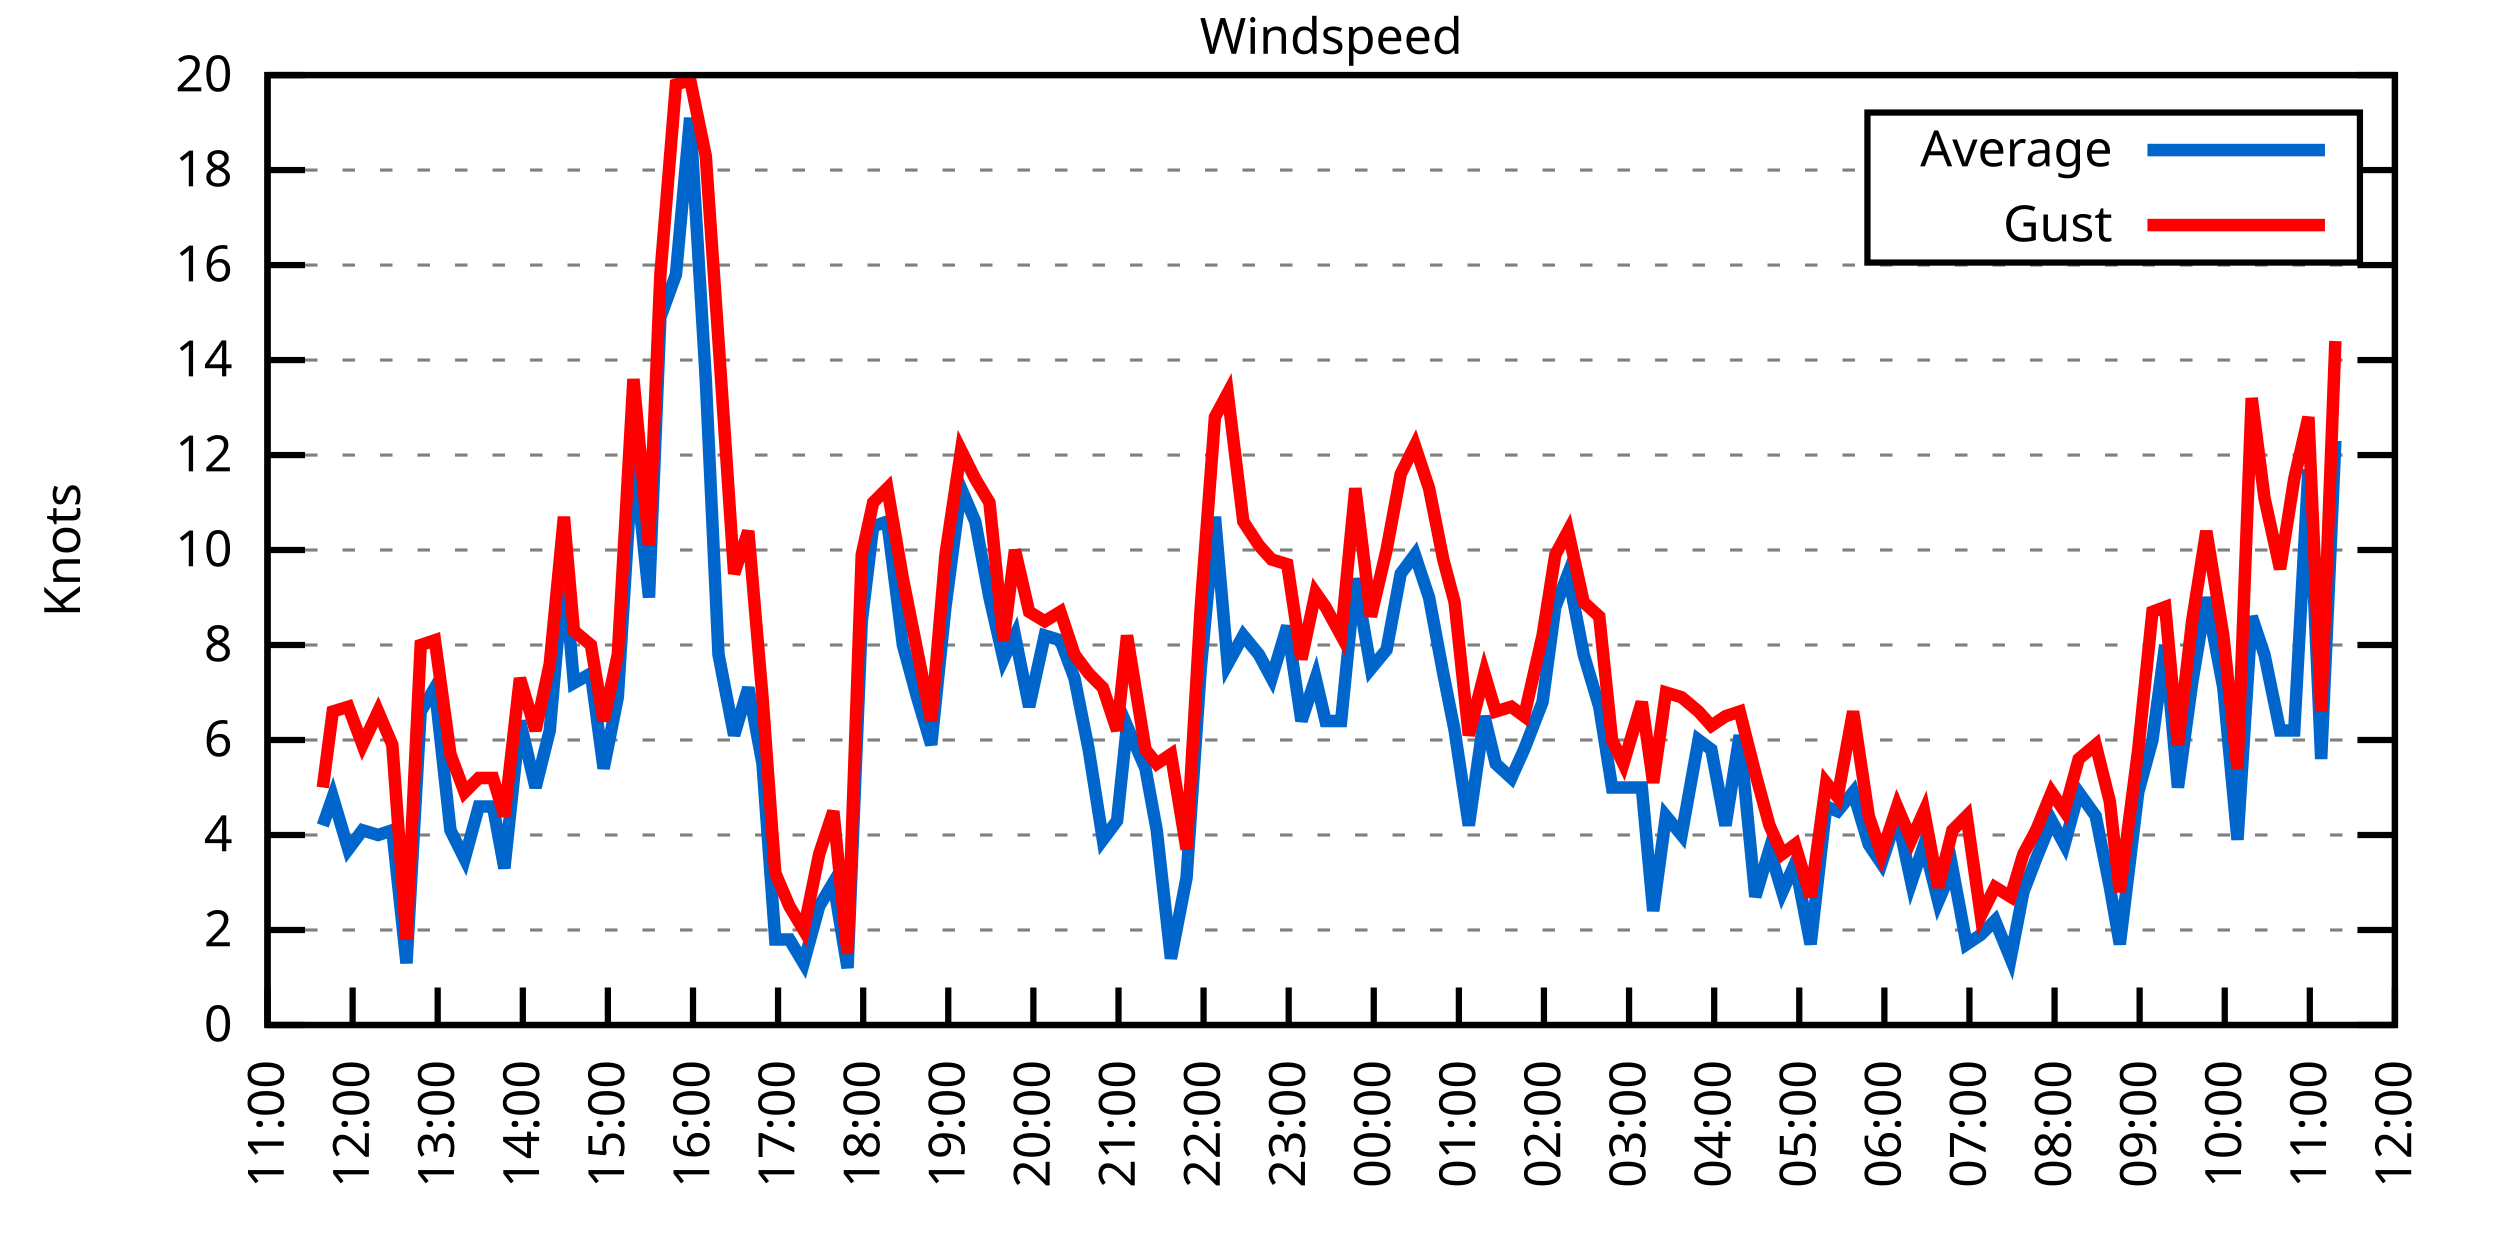
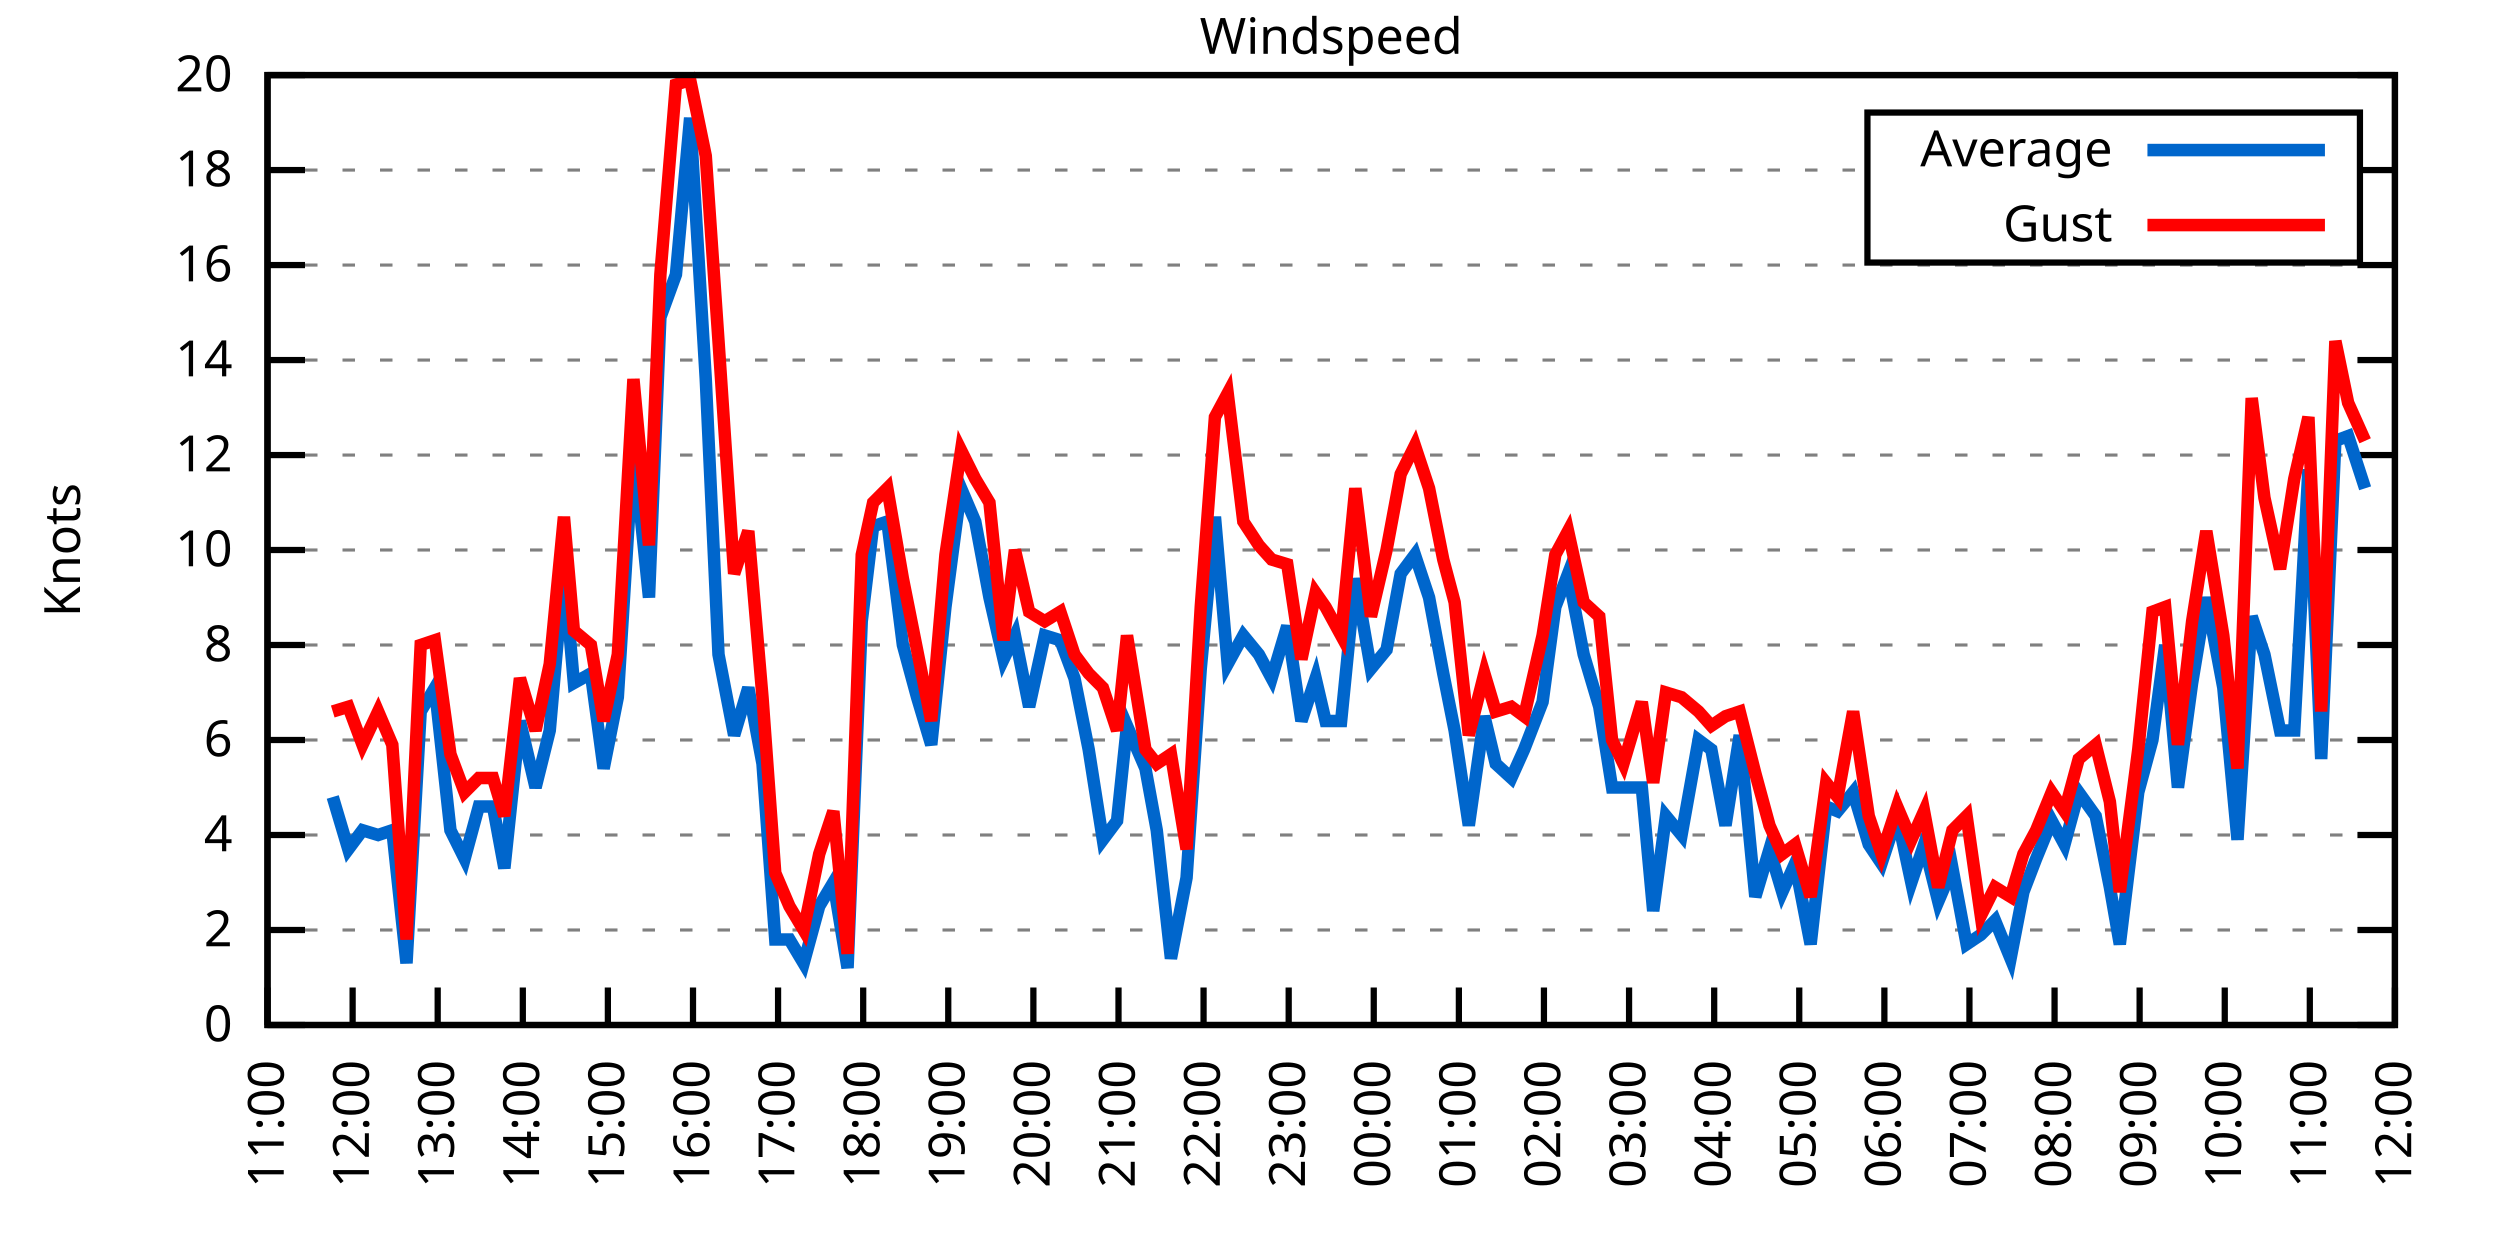
<svg xmlns="http://www.w3.org/2000/svg" xmlns:xlink="http://www.w3.org/1999/xlink" width="400" height="200" viewBox="0 0 400 200">
  <g id="gnuplot_canvas">
    <rect x="0" y="0" width="400" height="200" fill="none" />
    <defs>
      <circle id="gpDot" r="0.5" stroke-width="0.5" stroke="currentColor" />
      <path id="gpPt0" stroke-width="0.333" stroke="currentColor" d="M-1,0 h2 M0,-1 v2" />
      <path id="gpPt1" stroke-width="0.333" stroke="currentColor" d="M-1,-1 L1,1 M1,-1 L-1,1" />
      <path id="gpPt2" stroke-width="0.333" stroke="currentColor" d="M-1,0 L1,0 M0,-1 L0,1 M-1,-1 L1,1 M-1,1 L1,-1" />
      <rect id="gpPt3" stroke-width="0.333" stroke="currentColor" x="-1" y="-1" width="2" height="2" />
      <rect id="gpPt4" stroke-width="0.333" stroke="currentColor" fill="currentColor" x="-1" y="-1" width="2" height="2" />
      <circle id="gpPt5" stroke-width="0.333" stroke="currentColor" cx="0" cy="0" r="1" />
      <use xlink:href="#gpPt5" id="gpPt6" fill="currentColor" stroke="none" />
      <path id="gpPt7" stroke-width="0.333" stroke="currentColor" d="M0,-1.33 L-1.33,0.67 L1.33,0.67 z" />
      <use xlink:href="#gpPt7" id="gpPt8" fill="currentColor" stroke="none" />
      <use xlink:href="#gpPt7" id="gpPt9" stroke="currentColor" transform="rotate(180)" />
      <use xlink:href="#gpPt9" id="gpPt10" fill="currentColor" stroke="none" />
      <use xlink:href="#gpPt3" id="gpPt11" stroke="currentColor" transform="rotate(45)" />
      <use xlink:href="#gpPt11" id="gpPt12" fill="currentColor" stroke="none" />
      <path id="gpPt13" stroke-width="0.333" stroke="currentColor" d="M0,1.330 L1.265,0.411 L0.782,-1.067 L-0.782,-1.076 L-1.265,0.411 z" />
      <use xlink:href="#gpPt13" id="gpPt14" fill="currentColor" stroke="none" />
      <filter id="textbox" filterUnits="objectBoundingBox" x="0" y="0" height="1" width="1">
        <feFlood flood-color="white" flood-opacity="1" result="bgnd" />
        <feComposite in="SourceGraphic" in2="bgnd" operator="atop" />
      </filter>
      <filter id="greybox" filterUnits="objectBoundingBox" x="0" y="0" height="1" width="1">
        <feFlood flood-color="lightgrey" flood-opacity="1" result="grey" />
        <feComposite in="SourceGraphic" in2="grey" operator="atop" />
      </filter>
    </defs>
    <g fill="none" color="white" stroke="currentColor" stroke-width="1.00" stroke-linecap="butt" stroke-linejoin="miter">
</g>
    <g fill="none" color="black" stroke="currentColor" stroke-width="1.00" stroke-linecap="butt" stroke-linejoin="miter">
      <g stroke="none" shape-rendering="crispEdges">
        <polygon fill="rgb(255, 255, 255)" points="42.80,164.00 383.18,164.00 383.18,12.02 42.80,12.02 " />
      </g>
    </g>
    <g fill="none" color="black" stroke="currentColor" stroke-width="1.00" stroke-linecap="butt" stroke-linejoin="miter">
</g>
    <g fill="none" color="black" stroke="black" stroke-width="0.50" stroke-linecap="butt" stroke-linejoin="miter">
</g>
    <g fill="none" color="gray" stroke="currentColor" stroke-width="0.50" stroke-linecap="butt" stroke-linejoin="miter">
      <path stroke="gray" stroke-dasharray="2,4" class="gridline" d="M42.80,164.00 L383.19,164.00  " />
    </g>
    <g fill="none" color="gray" stroke="gray" stroke-width="1.00" stroke-linecap="butt" stroke-linejoin="miter">
</g>
    <g fill="none" color="black" stroke="currentColor" stroke-width="1.00" stroke-linecap="butt" stroke-linejoin="miter">
      <path stroke="black" d="M42.80,164.00 L48.80,164.00 M383.19,164.00 L377.19,164.00  " />
      <g transform="translate(37.20,166.60)" stroke="none" fill="black" font-family="Sans" font-size="8.00" text-anchor="end">
        <text>
          <tspan font-family="Sans"> 0</tspan>
        </text>
      </g>
    </g>
    <g fill="none" color="black" stroke="currentColor" stroke-width="1.00" stroke-linecap="butt" stroke-linejoin="miter">
</g>
    <g fill="none" color="black" stroke="black" stroke-width="0.50" stroke-linecap="butt" stroke-linejoin="miter">
</g>
    <g fill="none" color="gray" stroke="currentColor" stroke-width="0.50" stroke-linecap="butt" stroke-linejoin="miter">
      <path stroke="gray" stroke-dasharray="2,4" class="gridline" d="M42.80,148.80 L383.19,148.80  " />
    </g>
    <g fill="none" color="gray" stroke="gray" stroke-width="1.00" stroke-linecap="butt" stroke-linejoin="miter">
</g>
    <g fill="none" color="black" stroke="currentColor" stroke-width="1.00" stroke-linecap="butt" stroke-linejoin="miter">
      <path stroke="black" d="M42.80,148.80 L48.80,148.80 M383.19,148.80 L377.19,148.80  " />
      <g transform="translate(37.20,151.40)" stroke="none" fill="black" font-family="Sans" font-size="8.00" text-anchor="end">
        <text>
          <tspan font-family="Sans"> 2</tspan>
        </text>
      </g>
    </g>
    <g fill="none" color="black" stroke="currentColor" stroke-width="1.00" stroke-linecap="butt" stroke-linejoin="miter">
</g>
    <g fill="none" color="black" stroke="black" stroke-width="0.50" stroke-linecap="butt" stroke-linejoin="miter">
</g>
    <g fill="none" color="gray" stroke="currentColor" stroke-width="0.50" stroke-linecap="butt" stroke-linejoin="miter">
      <path stroke="gray" stroke-dasharray="2,4" class="gridline" d="M42.80,133.60 L383.19,133.60  " />
    </g>
    <g fill="none" color="gray" stroke="gray" stroke-width="1.00" stroke-linecap="butt" stroke-linejoin="miter">
</g>
    <g fill="none" color="black" stroke="currentColor" stroke-width="1.00" stroke-linecap="butt" stroke-linejoin="miter">
      <path stroke="black" d="M42.80,133.60 L48.80,133.60 M383.19,133.60 L377.19,133.60  " />
      <g transform="translate(37.20,136.20)" stroke="none" fill="black" font-family="Sans" font-size="8.00" text-anchor="end">
        <text>
          <tspan font-family="Sans"> 4</tspan>
        </text>
      </g>
    </g>
    <g fill="none" color="black" stroke="currentColor" stroke-width="1.00" stroke-linecap="butt" stroke-linejoin="miter">
</g>
    <g fill="none" color="black" stroke="black" stroke-width="0.50" stroke-linecap="butt" stroke-linejoin="miter">
</g>
    <g fill="none" color="gray" stroke="currentColor" stroke-width="0.50" stroke-linecap="butt" stroke-linejoin="miter">
      <path stroke="gray" stroke-dasharray="2,4" class="gridline" d="M42.80,118.40 L383.19,118.40  " />
    </g>
    <g fill="none" color="gray" stroke="gray" stroke-width="1.00" stroke-linecap="butt" stroke-linejoin="miter">
</g>
    <g fill="none" color="black" stroke="currentColor" stroke-width="1.00" stroke-linecap="butt" stroke-linejoin="miter">
      <path stroke="black" d="M42.80,118.40 L48.80,118.40 M383.19,118.40 L377.19,118.40  " />
      <g transform="translate(37.20,121.00)" stroke="none" fill="black" font-family="Sans" font-size="8.00" text-anchor="end">
        <text>
          <tspan font-family="Sans"> 6</tspan>
        </text>
      </g>
    </g>
    <g fill="none" color="black" stroke="currentColor" stroke-width="1.00" stroke-linecap="butt" stroke-linejoin="miter">
</g>
    <g fill="none" color="black" stroke="black" stroke-width="0.50" stroke-linecap="butt" stroke-linejoin="miter">
</g>
    <g fill="none" color="gray" stroke="currentColor" stroke-width="0.50" stroke-linecap="butt" stroke-linejoin="miter">
      <path stroke="gray" stroke-dasharray="2,4" class="gridline" d="M42.80,103.20 L383.19,103.20  " />
    </g>
    <g fill="none" color="gray" stroke="gray" stroke-width="1.00" stroke-linecap="butt" stroke-linejoin="miter">
</g>
    <g fill="none" color="black" stroke="currentColor" stroke-width="1.00" stroke-linecap="butt" stroke-linejoin="miter">
      <path stroke="black" d="M42.80,103.20 L48.80,103.20 M383.19,103.20 L377.19,103.20  " />
      <g transform="translate(37.20,105.80)" stroke="none" fill="black" font-family="Sans" font-size="8.00" text-anchor="end">
        <text>
          <tspan font-family="Sans"> 8</tspan>
        </text>
      </g>
    </g>
    <g fill="none" color="black" stroke="currentColor" stroke-width="1.00" stroke-linecap="butt" stroke-linejoin="miter">
</g>
    <g fill="none" color="black" stroke="black" stroke-width="0.50" stroke-linecap="butt" stroke-linejoin="miter">
</g>
    <g fill="none" color="gray" stroke="currentColor" stroke-width="0.50" stroke-linecap="butt" stroke-linejoin="miter">
      <path stroke="gray" stroke-dasharray="2,4" class="gridline" d="M42.80,88.00 L383.19,88.00  " />
    </g>
    <g fill="none" color="gray" stroke="gray" stroke-width="1.00" stroke-linecap="butt" stroke-linejoin="miter">
</g>
    <g fill="none" color="black" stroke="currentColor" stroke-width="1.00" stroke-linecap="butt" stroke-linejoin="miter">
      <path stroke="black" d="M42.80,88.00 L48.80,88.00 M383.19,88.00 L377.19,88.00  " />
      <g transform="translate(37.20,90.60)" stroke="none" fill="black" font-family="Sans" font-size="8.00" text-anchor="end">
        <text>
          <tspan font-family="Sans"> 10</tspan>
        </text>
      </g>
    </g>
    <g fill="none" color="black" stroke="currentColor" stroke-width="1.00" stroke-linecap="butt" stroke-linejoin="miter">
</g>
    <g fill="none" color="black" stroke="black" stroke-width="0.50" stroke-linecap="butt" stroke-linejoin="miter">
</g>
    <g fill="none" color="gray" stroke="currentColor" stroke-width="0.50" stroke-linecap="butt" stroke-linejoin="miter">
      <path stroke="gray" stroke-dasharray="2,4" class="gridline" d="M42.80,72.81 L383.19,72.81  " />
    </g>
    <g fill="none" color="gray" stroke="gray" stroke-width="1.00" stroke-linecap="butt" stroke-linejoin="miter">
</g>
    <g fill="none" color="black" stroke="currentColor" stroke-width="1.00" stroke-linecap="butt" stroke-linejoin="miter">
      <path stroke="black" d="M42.80,72.81 L48.80,72.81 M383.19,72.81 L377.19,72.81  " />
      <g transform="translate(37.20,75.41)" stroke="none" fill="black" font-family="Sans" font-size="8.00" text-anchor="end">
        <text>
          <tspan font-family="Sans"> 12</tspan>
        </text>
      </g>
    </g>
    <g fill="none" color="black" stroke="currentColor" stroke-width="1.00" stroke-linecap="butt" stroke-linejoin="miter">
</g>
    <g fill="none" color="black" stroke="black" stroke-width="0.50" stroke-linecap="butt" stroke-linejoin="miter">
</g>
    <g fill="none" color="gray" stroke="currentColor" stroke-width="0.50" stroke-linecap="butt" stroke-linejoin="miter">
      <path stroke="gray" stroke-dasharray="2,4" class="gridline" d="M42.80,57.61 L383.19,57.61  " />
    </g>
    <g fill="none" color="gray" stroke="gray" stroke-width="1.00" stroke-linecap="butt" stroke-linejoin="miter">
</g>
    <g fill="none" color="black" stroke="currentColor" stroke-width="1.00" stroke-linecap="butt" stroke-linejoin="miter">
      <path stroke="black" d="M42.80,57.61 L48.80,57.61 M383.19,57.61 L377.19,57.61  " />
      <g transform="translate(37.20,60.21)" stroke="none" fill="black" font-family="Sans" font-size="8.00" text-anchor="end">
        <text>
          <tspan font-family="Sans"> 14</tspan>
        </text>
      </g>
    </g>
    <g fill="none" color="black" stroke="currentColor" stroke-width="1.00" stroke-linecap="butt" stroke-linejoin="miter">
</g>
    <g fill="none" color="black" stroke="black" stroke-width="0.50" stroke-linecap="butt" stroke-linejoin="miter">
</g>
    <g fill="none" color="gray" stroke="currentColor" stroke-width="0.50" stroke-linecap="butt" stroke-linejoin="miter">
      <path stroke="gray" stroke-dasharray="2,4" class="gridline" d="M42.80,42.41 L383.19,42.41  " />
    </g>
    <g fill="none" color="gray" stroke="gray" stroke-width="1.00" stroke-linecap="butt" stroke-linejoin="miter">
</g>
    <g fill="none" color="black" stroke="currentColor" stroke-width="1.00" stroke-linecap="butt" stroke-linejoin="miter">
      <path stroke="black" d="M42.80,42.41 L48.80,42.41 M383.19,42.41 L377.19,42.41  " />
      <g transform="translate(37.20,45.01)" stroke="none" fill="black" font-family="Sans" font-size="8.00" text-anchor="end">
        <text>
          <tspan font-family="Sans"> 16</tspan>
        </text>
      </g>
    </g>
    <g fill="none" color="black" stroke="currentColor" stroke-width="1.00" stroke-linecap="butt" stroke-linejoin="miter">
</g>
    <g fill="none" color="black" stroke="black" stroke-width="0.50" stroke-linecap="butt" stroke-linejoin="miter">
</g>
    <g fill="none" color="gray" stroke="currentColor" stroke-width="0.50" stroke-linecap="butt" stroke-linejoin="miter">
      <path stroke="gray" stroke-dasharray="2,4" class="gridline" d="M42.80,27.21 L298.79,27.21 M377.59,27.21 L383.19,27.21  " />
    </g>
    <g fill="none" color="gray" stroke="gray" stroke-width="1.00" stroke-linecap="butt" stroke-linejoin="miter">
</g>
    <g fill="none" color="black" stroke="currentColor" stroke-width="1.00" stroke-linecap="butt" stroke-linejoin="miter">
      <path stroke="black" d="M42.80,27.21 L48.80,27.21 M383.19,27.21 L377.19,27.21  " />
      <g transform="translate(37.20,29.81)" stroke="none" fill="black" font-family="Sans" font-size="8.00" text-anchor="end">
        <text>
          <tspan font-family="Sans"> 18</tspan>
        </text>
      </g>
    </g>
    <g fill="none" color="black" stroke="currentColor" stroke-width="1.00" stroke-linecap="butt" stroke-linejoin="miter">
</g>
    <g fill="none" color="black" stroke="black" stroke-width="0.50" stroke-linecap="butt" stroke-linejoin="miter">
</g>
    <g fill="none" color="gray" stroke="currentColor" stroke-width="0.50" stroke-linecap="butt" stroke-linejoin="miter">
      <path stroke="gray" stroke-dasharray="2,4" class="gridline" d="M42.80,12.01 L383.19,12.01  " />
    </g>
    <g fill="none" color="gray" stroke="gray" stroke-width="1.00" stroke-linecap="butt" stroke-linejoin="miter">
</g>
    <g fill="none" color="black" stroke="currentColor" stroke-width="1.00" stroke-linecap="butt" stroke-linejoin="miter">
      <path stroke="black" d="M42.80,12.01 L48.80,12.01 M383.19,12.01 L377.19,12.01  " />
      <g transform="translate(37.20,14.61)" stroke="none" fill="black" font-family="Sans" font-size="8.00" text-anchor="end">
        <text>
          <tspan font-family="Sans"> 20</tspan>
        </text>
      </g>
    </g>
    <g fill="none" color="black" stroke="currentColor" stroke-width="1.00" stroke-linecap="butt" stroke-linejoin="miter">
      <path stroke="black" d="M42.80,164.00 L42.80,158.00  " />
      <g transform="translate(45.40,169.60) rotate(270.00)" stroke="none" fill="black" font-family="Sans" font-size="8.00" text-anchor="end">
        <text>
          <tspan font-family="Sans">11:00</tspan>
        </text>
      </g>
    </g>
    <g fill="none" color="black" stroke="currentColor" stroke-width="1.00" stroke-linecap="butt" stroke-linejoin="miter">
      <path stroke="black" d="M56.42,164.00 L56.42,158.00  " />
      <g transform="translate(59.02,169.60) rotate(270.00)" stroke="none" fill="black" font-family="Sans" font-size="8.00" text-anchor="end">
        <text>
          <tspan font-family="Sans">12:00</tspan>
        </text>
      </g>
    </g>
    <g fill="none" color="black" stroke="currentColor" stroke-width="1.00" stroke-linecap="butt" stroke-linejoin="miter">
      <path stroke="black" d="M70.03,164.00 L70.03,158.00  " />
      <g transform="translate(72.63,169.60) rotate(270.00)" stroke="none" fill="black" font-family="Sans" font-size="8.00" text-anchor="end">
        <text>
          <tspan font-family="Sans">13:00</tspan>
        </text>
      </g>
    </g>
    <g fill="none" color="black" stroke="currentColor" stroke-width="1.00" stroke-linecap="butt" stroke-linejoin="miter">
      <path stroke="black" d="M83.65,164.00 L83.65,158.00  " />
      <g transform="translate(86.25,169.60) rotate(270.00)" stroke="none" fill="black" font-family="Sans" font-size="8.00" text-anchor="end">
        <text>
          <tspan font-family="Sans">14:00</tspan>
        </text>
      </g>
    </g>
    <g fill="none" color="black" stroke="currentColor" stroke-width="1.00" stroke-linecap="butt" stroke-linejoin="miter">
      <path stroke="black" d="M97.26,164.00 L97.26,158.00  " />
      <g transform="translate(99.86,169.60) rotate(270.00)" stroke="none" fill="black" font-family="Sans" font-size="8.00" text-anchor="end">
        <text>
          <tspan font-family="Sans">15:00</tspan>
        </text>
      </g>
    </g>
    <g fill="none" color="black" stroke="currentColor" stroke-width="1.00" stroke-linecap="butt" stroke-linejoin="miter">
      <path stroke="black" d="M110.88,164.00 L110.88,158.00  " />
      <g transform="translate(113.48,169.60) rotate(270.00)" stroke="none" fill="black" font-family="Sans" font-size="8.00" text-anchor="end">
        <text>
          <tspan font-family="Sans">16:00</tspan>
        </text>
      </g>
    </g>
    <g fill="none" color="black" stroke="currentColor" stroke-width="1.00" stroke-linecap="butt" stroke-linejoin="miter">
      <path stroke="black" d="M124.49,164.00 L124.49,158.00  " />
      <g transform="translate(127.09,169.60) rotate(270.00)" stroke="none" fill="black" font-family="Sans" font-size="8.00" text-anchor="end">
        <text>
          <tspan font-family="Sans">17:00</tspan>
        </text>
      </g>
    </g>
    <g fill="none" color="black" stroke="currentColor" stroke-width="1.00" stroke-linecap="butt" stroke-linejoin="miter">
      <path stroke="black" d="M138.11,164.00 L138.11,158.00  " />
      <g transform="translate(140.71,169.60) rotate(270.00)" stroke="none" fill="black" font-family="Sans" font-size="8.00" text-anchor="end">
        <text>
          <tspan font-family="Sans">18:00</tspan>
        </text>
      </g>
    </g>
    <g fill="none" color="black" stroke="currentColor" stroke-width="1.00" stroke-linecap="butt" stroke-linejoin="miter">
      <path stroke="black" d="M151.72,164.00 L151.72,158.00  " />
      <g transform="translate(154.32,169.60) rotate(270.00)" stroke="none" fill="black" font-family="Sans" font-size="8.00" text-anchor="end">
        <text>
          <tspan font-family="Sans">19:00</tspan>
        </text>
      </g>
    </g>
    <g fill="none" color="black" stroke="currentColor" stroke-width="1.00" stroke-linecap="butt" stroke-linejoin="miter">
      <path stroke="black" d="M165.34,164.00 L165.34,158.00  " />
      <g transform="translate(167.94,169.60) rotate(270.00)" stroke="none" fill="black" font-family="Sans" font-size="8.00" text-anchor="end">
        <text>
          <tspan font-family="Sans">20:00</tspan>
        </text>
      </g>
    </g>
    <g fill="none" color="black" stroke="currentColor" stroke-width="1.00" stroke-linecap="butt" stroke-linejoin="miter">
      <path stroke="black" d="M178.96,164.00 L178.96,158.00  " />
      <g transform="translate(181.56,169.60) rotate(270.00)" stroke="none" fill="black" font-family="Sans" font-size="8.00" text-anchor="end">
        <text>
          <tspan font-family="Sans">21:00</tspan>
        </text>
      </g>
    </g>
    <g fill="none" color="black" stroke="currentColor" stroke-width="1.00" stroke-linecap="butt" stroke-linejoin="miter">
      <path stroke="black" d="M192.57,164.00 L192.57,158.00  " />
      <g transform="translate(195.17,169.60) rotate(270.00)" stroke="none" fill="black" font-family="Sans" font-size="8.00" text-anchor="end">
        <text>
          <tspan font-family="Sans">22:00</tspan>
        </text>
      </g>
    </g>
    <g fill="none" color="black" stroke="currentColor" stroke-width="1.00" stroke-linecap="butt" stroke-linejoin="miter">
      <path stroke="black" d="M206.19,164.00 L206.19,158.00  " />
      <g transform="translate(208.79,169.60) rotate(270.00)" stroke="none" fill="black" font-family="Sans" font-size="8.00" text-anchor="end">
        <text>
          <tspan font-family="Sans">23:00</tspan>
        </text>
      </g>
    </g>
    <g fill="none" color="black" stroke="currentColor" stroke-width="1.00" stroke-linecap="butt" stroke-linejoin="miter">
      <path stroke="black" d="M219.80,164.00 L219.80,158.00  " />
      <g transform="translate(222.40,169.60) rotate(270.00)" stroke="none" fill="black" font-family="Sans" font-size="8.00" text-anchor="end">
        <text>
          <tspan font-family="Sans">00:00</tspan>
        </text>
      </g>
    </g>
    <g fill="none" color="black" stroke="currentColor" stroke-width="1.00" stroke-linecap="butt" stroke-linejoin="miter">
      <path stroke="black" d="M233.42,164.00 L233.42,158.00  " />
      <g transform="translate(236.02,169.60) rotate(270.00)" stroke="none" fill="black" font-family="Sans" font-size="8.00" text-anchor="end">
        <text>
          <tspan font-family="Sans">01:00</tspan>
        </text>
      </g>
    </g>
    <g fill="none" color="black" stroke="currentColor" stroke-width="1.00" stroke-linecap="butt" stroke-linejoin="miter">
      <path stroke="black" d="M247.03,164.00 L247.03,158.00  " />
      <g transform="translate(249.63,169.60) rotate(270.00)" stroke="none" fill="black" font-family="Sans" font-size="8.00" text-anchor="end">
        <text>
          <tspan font-family="Sans">02:00</tspan>
        </text>
      </g>
    </g>
    <g fill="none" color="black" stroke="currentColor" stroke-width="1.00" stroke-linecap="butt" stroke-linejoin="miter">
      <path stroke="black" d="M260.65,164.00 L260.65,158.00  " />
      <g transform="translate(263.25,169.60) rotate(270.00)" stroke="none" fill="black" font-family="Sans" font-size="8.00" text-anchor="end">
        <text>
          <tspan font-family="Sans">03:00</tspan>
        </text>
      </g>
    </g>
    <g fill="none" color="black" stroke="currentColor" stroke-width="1.00" stroke-linecap="butt" stroke-linejoin="miter">
      <path stroke="black" d="M274.27,164.00 L274.27,158.00  " />
      <g transform="translate(276.87,169.60) rotate(270.00)" stroke="none" fill="black" font-family="Sans" font-size="8.00" text-anchor="end">
        <text>
          <tspan font-family="Sans">04:00</tspan>
        </text>
      </g>
    </g>
    <g fill="none" color="black" stroke="currentColor" stroke-width="1.00" stroke-linecap="butt" stroke-linejoin="miter">
      <path stroke="black" d="M287.88,164.00 L287.88,158.00  " />
      <g transform="translate(290.48,169.60) rotate(270.00)" stroke="none" fill="black" font-family="Sans" font-size="8.00" text-anchor="end">
        <text>
          <tspan font-family="Sans">05:00</tspan>
        </text>
      </g>
    </g>
    <g fill="none" color="black" stroke="currentColor" stroke-width="1.00" stroke-linecap="butt" stroke-linejoin="miter">
      <path stroke="black" d="M301.50,164.00 L301.50,158.00  " />
      <g transform="translate(304.10,169.60) rotate(270.00)" stroke="none" fill="black" font-family="Sans" font-size="8.00" text-anchor="end">
        <text>
          <tspan font-family="Sans">06:00</tspan>
        </text>
      </g>
    </g>
    <g fill="none" color="black" stroke="currentColor" stroke-width="1.00" stroke-linecap="butt" stroke-linejoin="miter">
      <path stroke="black" d="M315.11,164.00 L315.11,158.00  " />
      <g transform="translate(317.71,169.60) rotate(270.00)" stroke="none" fill="black" font-family="Sans" font-size="8.00" text-anchor="end">
        <text>
          <tspan font-family="Sans">07:00</tspan>
        </text>
      </g>
    </g>
    <g fill="none" color="black" stroke="currentColor" stroke-width="1.00" stroke-linecap="butt" stroke-linejoin="miter">
      <path stroke="black" d="M328.73,164.00 L328.73,158.00  " />
      <g transform="translate(331.33,169.60) rotate(270.00)" stroke="none" fill="black" font-family="Sans" font-size="8.00" text-anchor="end">
        <text>
          <tspan font-family="Sans">08:00</tspan>
        </text>
      </g>
    </g>
    <g fill="none" color="black" stroke="currentColor" stroke-width="1.00" stroke-linecap="butt" stroke-linejoin="miter">
      <path stroke="black" d="M342.34,164.00 L342.34,158.00  " />
      <g transform="translate(344.94,169.60) rotate(270.00)" stroke="none" fill="black" font-family="Sans" font-size="8.00" text-anchor="end">
        <text>
          <tspan font-family="Sans">09:00</tspan>
        </text>
      </g>
    </g>
    <g fill="none" color="black" stroke="currentColor" stroke-width="1.00" stroke-linecap="butt" stroke-linejoin="miter">
      <path stroke="black" d="M355.96,164.00 L355.96,158.00  " />
      <g transform="translate(358.56,169.60) rotate(270.00)" stroke="none" fill="black" font-family="Sans" font-size="8.00" text-anchor="end">
        <text>
          <tspan font-family="Sans">10:00</tspan>
        </text>
      </g>
    </g>
    <g fill="none" color="black" stroke="currentColor" stroke-width="1.00" stroke-linecap="butt" stroke-linejoin="miter">
      <path stroke="black" d="M369.57,164.00 L369.57,158.00  " />
      <g transform="translate(372.17,169.60) rotate(270.00)" stroke="none" fill="black" font-family="Sans" font-size="8.00" text-anchor="end">
        <text>
          <tspan font-family="Sans">11:00</tspan>
        </text>
      </g>
    </g>
    <g fill="none" color="black" stroke="currentColor" stroke-width="1.00" stroke-linecap="butt" stroke-linejoin="miter">
      <path stroke="black" d="M383.19,164.00 L383.19,158.00  " />
      <g transform="translate(385.79,169.60) rotate(270.00)" stroke="none" fill="black" font-family="Sans" font-size="8.00" text-anchor="end">
        <text>
          <tspan font-family="Sans">12:00</tspan>
        </text>
      </g>
    </g>
    <g fill="none" color="black" stroke="currentColor" stroke-width="1.00" stroke-linecap="butt" stroke-linejoin="miter">
</g>
    <g fill="none" color="black" stroke="currentColor" stroke-width="1.00" stroke-linecap="butt" stroke-linejoin="miter">
      <path stroke="black" d="M42.80,12.01 L42.80,164.00 L383.19,164.00 L383.19,12.01 L42.80,12.01 Z  " />
    </g>
    <g fill="none" color="black" stroke="currentColor" stroke-width="1.00" stroke-linecap="butt" stroke-linejoin="miter">
</g>
    <g fill="none" color="black" stroke="currentColor" stroke-width="1.00" stroke-linecap="butt" stroke-linejoin="miter">
      <path stroke="black" d="M298.79,42.01 L298.79,18.01 L377.59,18.01 L377.59,42.01 L298.79,42.01 Z  " />
    </g>
    <g id="Windspeed_plot_1">
      <g fill="none" color="white" stroke="black" stroke-width="2.00" stroke-linecap="butt" stroke-linejoin="miter">
</g>
      <g fill="none" color="black" stroke="currentColor" stroke-width="2.00" stroke-linecap="butt" stroke-linejoin="miter">
        <g transform="translate(337.99,26.61)" stroke="none" fill="black" font-family="Sans" font-size="8.00" text-anchor="end">
          <text>
            <tspan font-family="Sans">Average</tspan>
          </text>
        </g>
      </g>
      <g fill="none" color="black" stroke="currentColor" stroke-width="2.00" stroke-linecap="butt" stroke-linejoin="miter">
-         <path stroke="rgb(  0, 102, 204)" d="M343.59,24.01 L371.99,24.01 M51.65,132.08 L53.24,127.52 L55.73,135.88 L58.00,132.84 L60.50,133.60 L62.77,132.84   L65.04,154.12 L67.31,113.84 L69.58,110.04 L72.07,132.84 L74.34,137.40 L76.61,129.04 L78.88,129.04 L80.70,138.92   L83.19,115.36 L85.69,126.00 L87.96,116.88 L90.23,91.04 L91.82,109.28 L94.54,107.76 L96.58,122.96 L98.85,111.56   L101.35,71.29 L103.84,95.60 L105.66,50.77 L108.15,43.93 L110.42,18.85 L112.92,60.65 L114.96,104.72 L117.46,117.64   L119.73,110.04 L122.00,122.20 L124.04,150.32 L126.31,150.32 L128.58,154.12 L131.07,145.00 L133.34,141.20 L135.61,154.88   L137.88,99.40 L139.70,84.21 L141.97,83.45 L144.46,103.20 L146.73,111.56 L149.00,119.16 L151.27,97.12 L153.77,78.13   L156.04,83.45 L158.31,95.60 L160.57,105.48 L162.39,101.68 L164.66,113.08 L167.16,101.68 L169.65,102.44 L171.92,108.52   L174.19,119.92 L176.46,134.36 L178.73,131.32 L180.32,116.12 L183.27,122.96 L185.08,132.84 L187.35,153.36 L189.85,140.44   L192.12,107.00 L194.39,82.69 L196.43,106.24 L198.93,101.68 L201.42,104.72 L203.46,108.52 L205.96,100.16 L208.23,115.36   L210.50,108.52 L212.09,115.36 L214.58,115.36 L216.85,92.56 L219.35,107.00 L221.85,103.96 L224.11,91.80 L226.38,88.76   L228.65,95.60 L230.92,107.76 L232.74,116.88 L235.01,132.08 L237.50,114.60 L239.32,122.20 L241.81,124.48 L243.86,119.92   L246.81,112.32 L248.85,97.12 L250.89,91.80 L253.39,104.72 L255.88,113.08 L257.93,126.00 L259.74,126.00 L262.69,126.00   L264.51,145.76 L266.55,130.56 L269.05,133.60 L271.77,118.40 L273.81,119.92 L276.08,132.08 L278.35,117.64 L280.85,143.48   L283.12,135.88 L285.16,142.72 L287.20,138.16 L289.70,151.08 L292.19,129.04 L294.01,129.80 L296.50,126.76 L299.00,135.12   L301.04,138.16 L303.54,130.56 L305.81,141.20 L307.85,135.12 L310.12,144.24 L312.39,138.92 L314.66,151.08 L316.93,149.56   L319.20,147.28 L321.69,153.36 L323.74,142.72 L325.78,137.40 L328.27,131.32 L330.32,135.12 L332.59,126.76 L335.31,130.56   L337.58,141.96 L339.17,151.08 L342.12,126.76 L344.39,118.40 L346.43,103.20 L348.47,126.00 L350.74,109.28 L353.01,95.60   L355.73,110.04 L358.00,134.36 L360.27,98.64 L362.31,104.72 L364.81,116.88 L367.08,116.88 L369.35,75.09 L371.39,121.44   L373.66,70.53  " />
+         <path stroke="rgb(  0, 102, 204)" d="M343.59,24.01 L371.99,24.01 M53.24,127.52 L55.73,135.88 L58.00,132.84 L60.50,133.60 L62.77,132.84 L65.04,154.12   L67.31,113.84 L69.58,110.04 L72.07,132.84 L74.34,137.40 L76.61,129.04 L78.88,129.04 L80.70,138.92 L83.19,115.36   L85.69,126.00 L87.96,116.88 L90.23,91.04 L91.82,109.28 L94.54,107.76 L96.58,122.96 L98.85,111.56 L101.35,71.29   L103.84,95.60 L105.66,50.77 L108.15,43.93 L110.42,18.85 L112.92,60.65 L114.96,104.72 L117.46,117.64 L119.73,110.04   L122.00,122.20 L124.04,150.32 L126.31,150.32 L128.58,154.12 L131.07,145.00 L133.34,141.20 L135.61,154.88 L137.88,99.40   L139.70,84.21 L141.97,83.45 L144.46,103.20 L146.73,111.56 L149.00,119.16 L151.27,97.12 L153.77,78.13 L156.04,83.45   L158.31,95.60 L160.57,105.48 L162.39,101.68 L164.66,113.08 L167.16,101.68 L169.65,102.44 L171.92,108.52 L174.19,119.92   L176.46,134.36 L178.73,131.32 L180.32,116.12 L183.27,122.96 L185.08,132.84 L187.35,153.36 L189.85,140.44 L192.12,107.00   L194.39,82.69 L196.43,106.24 L198.93,101.68 L201.42,104.72 L203.46,108.52 L205.96,100.16 L208.23,115.36 L210.50,108.52   L212.09,115.36 L214.58,115.36 L216.85,92.56 L219.35,107.00 L221.85,103.96 L224.11,91.80 L226.38,88.76 L228.65,95.60   L230.92,107.76 L232.74,116.88 L235.01,132.08 L237.50,114.60 L239.32,122.20 L241.81,124.48 L243.86,119.92 L246.81,112.32   L248.85,97.12 L250.89,91.80 L253.39,104.72 L255.88,113.08 L257.93,126.00 L259.74,126.00 L262.69,126.00 L264.51,145.76   L266.55,130.56 L269.05,133.60 L271.77,118.40 L273.81,119.92 L276.08,132.08 L278.35,117.64 L280.85,143.48 L283.12,135.88   L285.16,142.72 L287.20,138.16 L289.70,151.08 L292.19,129.04 L294.01,129.80 L296.50,126.76 L299.00,135.12 L301.04,138.16   L303.54,130.56 L305.81,141.20 L307.85,135.12 L310.12,144.24 L312.39,138.92 L314.66,151.08 L316.93,149.56 L319.20,147.28   L321.69,153.36 L323.74,142.72 L325.78,137.40 L328.27,131.32 L330.32,135.12 L332.59,126.76 L335.31,130.56 L337.58,141.96   L339.17,151.08 L342.12,126.76 L344.39,118.40 L346.43,103.20 L348.47,126.00 L350.74,109.28 L353.01,95.60 L355.73,110.04   L358.00,134.36 L360.27,98.64 L362.31,104.72 L364.81,116.88 L367.08,116.88 L369.35,75.09 L371.39,121.44 L373.66,70.53   L375.70,69.77 L378.42,78.13  " />
      </g>
    </g>
    <g id="Windspeed_plot_2">
      <g fill="none" color="black" stroke="currentColor" stroke-width="2.00" stroke-linecap="butt" stroke-linejoin="miter">
        <g transform="translate(337.99,38.61)" stroke="none" fill="black" font-family="Sans" font-size="8.00" text-anchor="end">
          <text>
            <tspan font-family="Sans">Gust</tspan>
          </text>
        </g>
      </g>
      <g fill="none" color="black" stroke="currentColor" stroke-width="2.00" stroke-linecap="butt" stroke-linejoin="miter">
-         <path stroke="rgb(255,   0,   0)" d="M343.59,36.01 L371.99,36.01 M51.65,126.00 L53.24,113.84 L55.73,113.08 L58.00,119.16 L60.50,113.84 L62.77,119.16   L65.04,150.32 L67.31,103.20 L69.58,102.44 L72.07,120.68 L74.34,126.76 L76.61,124.48 L78.88,124.48 L80.70,130.56   L83.19,108.52 L85.69,116.88 L87.96,106.24 L90.23,82.69 L91.82,100.92 L94.54,103.20 L96.58,115.36 L98.85,104.72   L101.35,60.65 L103.84,87.25 L105.66,43.93 L108.15,13.53 L110.42,12.77 L112.92,24.93 L114.96,54.57 L117.46,91.80   L119.73,84.97 L122.00,111.56 L124.04,139.68 L126.31,145.00 L128.58,148.80 L131.07,136.64 L133.34,129.80 L135.61,152.60   L137.88,88.76 L139.70,80.41 L141.97,78.13 L144.46,92.56 L146.73,103.96 L149.00,115.36 L151.27,88.76 L153.77,72.05   L156.04,76.61 L158.31,80.41 L160.57,102.44 L162.39,88.00 L164.66,97.88 L167.16,99.40 L169.65,97.88 L171.92,104.72   L174.19,107.76 L176.46,110.04 L178.73,116.88 L180.32,101.68 L183.27,119.92 L185.08,122.20 L187.35,120.68 L189.85,135.88   L192.12,97.12 L194.39,66.73 L196.43,62.93 L198.93,83.45 L201.42,87.25 L203.46,89.52 L205.96,90.28 L208.23,105.48   L210.50,94.84 L212.09,97.12 L214.58,101.68 L216.85,78.13 L219.35,98.64 L221.85,88.00 L224.11,75.85 L226.38,71.29   L228.65,78.13 L230.92,89.52 L232.74,96.36 L235.01,117.64 L237.50,107.76 L239.32,113.84 L241.81,113.08 L243.86,114.60   L246.81,101.68 L248.85,88.76 L250.89,84.97 L253.39,96.36 L255.88,98.64 L257.93,118.40 L259.74,122.20 L262.69,112.32   L264.51,125.24 L266.55,110.80 L269.05,111.56 L271.77,113.84 L273.81,116.12 L276.08,114.60 L278.35,113.84 L280.85,123.72   L283.12,132.08 L285.16,136.64 L287.20,135.12 L289.70,143.48 L292.19,125.24 L294.01,127.52 L296.50,113.84 L299.00,130.56   L301.04,136.64 L303.54,129.04 L305.81,134.36 L307.85,129.80 L310.12,141.96 L312.39,132.84 L314.66,130.56 L316.93,146.52   L319.20,141.96 L321.69,143.48 L323.74,136.64 L325.78,132.84 L328.27,126.76 L330.32,129.80 L332.59,121.44 L335.31,119.16   L337.58,128.28 L339.17,142.72 L342.12,119.92 L344.39,97.88 L346.43,97.12 L348.47,119.16 L350.74,99.40 L353.01,84.97   L355.73,101.68 L358.00,122.96 L360.27,63.69 L362.31,79.65 L364.81,91.04 L367.08,76.61 L369.35,66.73 L371.39,113.84   L373.66,54.57  " />
+         <path stroke="rgb(255,   0,   0)" d="M343.59,36.01 L371.99,36.01 M53.24,113.84 L55.73,113.08 L58.00,119.16 L60.50,113.84 L62.77,119.16 L65.04,150.32   L67.31,103.20 L69.58,102.44 L72.07,120.68 L74.34,126.76 L76.61,124.48 L78.88,124.48 L80.70,130.56 L83.19,108.52   L85.69,116.88 L87.96,106.24 L90.23,82.69 L91.82,100.92 L94.54,103.20 L96.58,115.36 L98.85,104.72 L101.35,60.65   L103.84,87.25 L105.66,43.93 L108.15,13.53 L110.42,12.77 L112.92,24.93 L114.96,54.57 L117.46,91.80 L119.73,84.97   L122.00,111.56 L124.04,139.68 L126.31,145.00 L128.58,148.80 L131.07,136.64 L133.34,129.80 L135.61,152.60 L137.88,88.76   L139.70,80.41 L141.97,78.13 L144.46,92.56 L146.73,103.96 L149.00,115.36 L151.27,88.76 L153.77,72.05 L156.04,76.61   L158.31,80.41 L160.57,102.44 L162.39,88.00 L164.66,97.88 L167.16,99.40 L169.65,97.88 L171.92,104.72 L174.19,107.76   L176.46,110.04 L178.73,116.88 L180.32,101.68 L183.27,119.92 L185.08,122.20 L187.35,120.68 L189.85,135.88 L192.12,97.12   L194.39,66.73 L196.43,62.93 L198.93,83.45 L201.42,87.25 L203.46,89.52 L205.96,90.28 L208.23,105.48 L210.50,94.84   L212.09,97.12 L214.58,101.68 L216.85,78.13 L219.35,98.64 L221.85,88.00 L224.11,75.85 L226.38,71.29 L228.65,78.13   L230.92,89.52 L232.74,96.36 L235.01,117.64 L237.50,107.76 L239.32,113.84 L241.81,113.08 L243.86,114.60 L246.81,101.68   L248.85,88.76 L250.89,84.97 L253.39,96.36 L255.88,98.64 L257.93,118.40 L259.74,122.20 L262.69,112.32 L264.51,125.24   L266.55,110.80 L269.05,111.56 L271.77,113.84 L273.81,116.12 L276.08,114.60 L278.35,113.84 L280.85,123.72 L283.12,132.08   L285.16,136.64 L287.20,135.12 L289.70,143.48 L292.19,125.24 L294.01,127.52 L296.50,113.84 L299.00,130.56 L301.04,136.64   L303.54,129.04 L305.81,134.36 L307.85,129.80 L310.12,141.96 L312.39,132.84 L314.66,130.56 L316.93,146.52 L319.20,141.96   L321.69,143.48 L323.74,136.64 L325.78,132.84 L328.27,126.76 L330.32,129.80 L332.59,121.44 L335.31,119.16 L337.58,128.28   L339.17,142.72 L342.12,119.92 L344.39,97.88 L346.43,97.12 L348.47,119.16 L350.74,99.40 L353.01,84.97 L355.73,101.68   L358.00,122.96 L360.27,63.69 L362.31,79.65 L364.81,91.04 L367.08,76.61 L369.35,66.73 L371.39,113.84 L373.66,54.57   L375.70,64.45 L378.42,70.53  " />
      </g>
    </g>
    <g fill="none" color="black" stroke="currentColor" stroke-width="2.00" stroke-linecap="butt" stroke-linejoin="miter">
</g>
    <g fill="none" color="black" stroke="black" stroke-width="1.00" stroke-linecap="butt" stroke-linejoin="miter">
</g>
    <g fill="none" color="black" stroke="currentColor" stroke-width="1.00" stroke-linecap="butt" stroke-linejoin="miter">
      <path stroke="black" d="M42.80,12.01 L42.80,164.00 L383.19,164.00 L383.19,12.01 L42.80,12.01 Z  " />
      <g transform="translate(12.80,88.01) rotate(270.00)" stroke="none" fill="black" font-family="Sans" font-size="8.00" text-anchor="middle">
        <text>
          <tspan font-family="Sans">Knots</tspan>
        </text>
      </g>
    </g>
    <g fill="none" color="black" stroke="currentColor" stroke-width="1.00" stroke-linecap="butt" stroke-linejoin="miter">
</g>
    <g fill="none" color="black" stroke="currentColor" stroke-width="1.00" stroke-linecap="butt" stroke-linejoin="miter">
      <g transform="translate(212.99,8.61)" stroke="none" fill="black" font-family="Sans" font-size="8.00" text-anchor="middle">
        <text>
          <tspan font-family="Sans">Windspeed</tspan>
        </text>
      </g>
    </g>
    <g fill="none" color="black" stroke="currentColor" stroke-width="1.00" stroke-linecap="butt" stroke-linejoin="miter">
</g>
  </g>
</svg>
